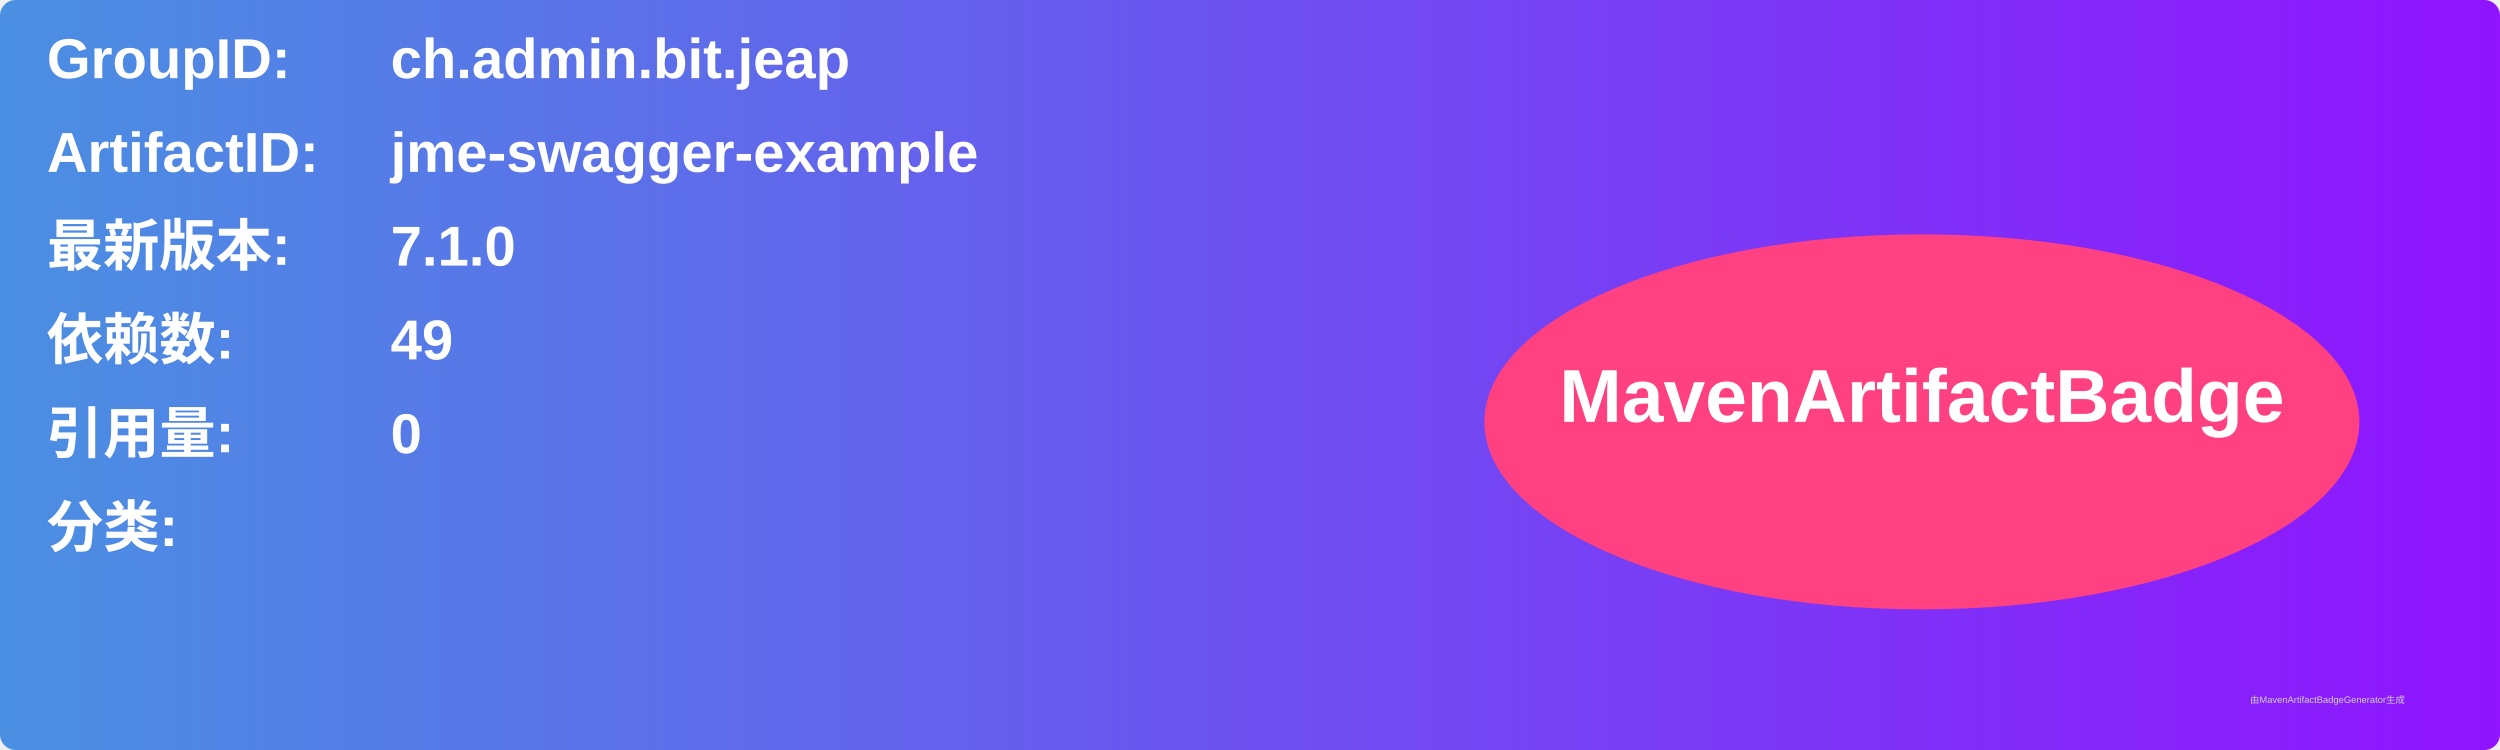
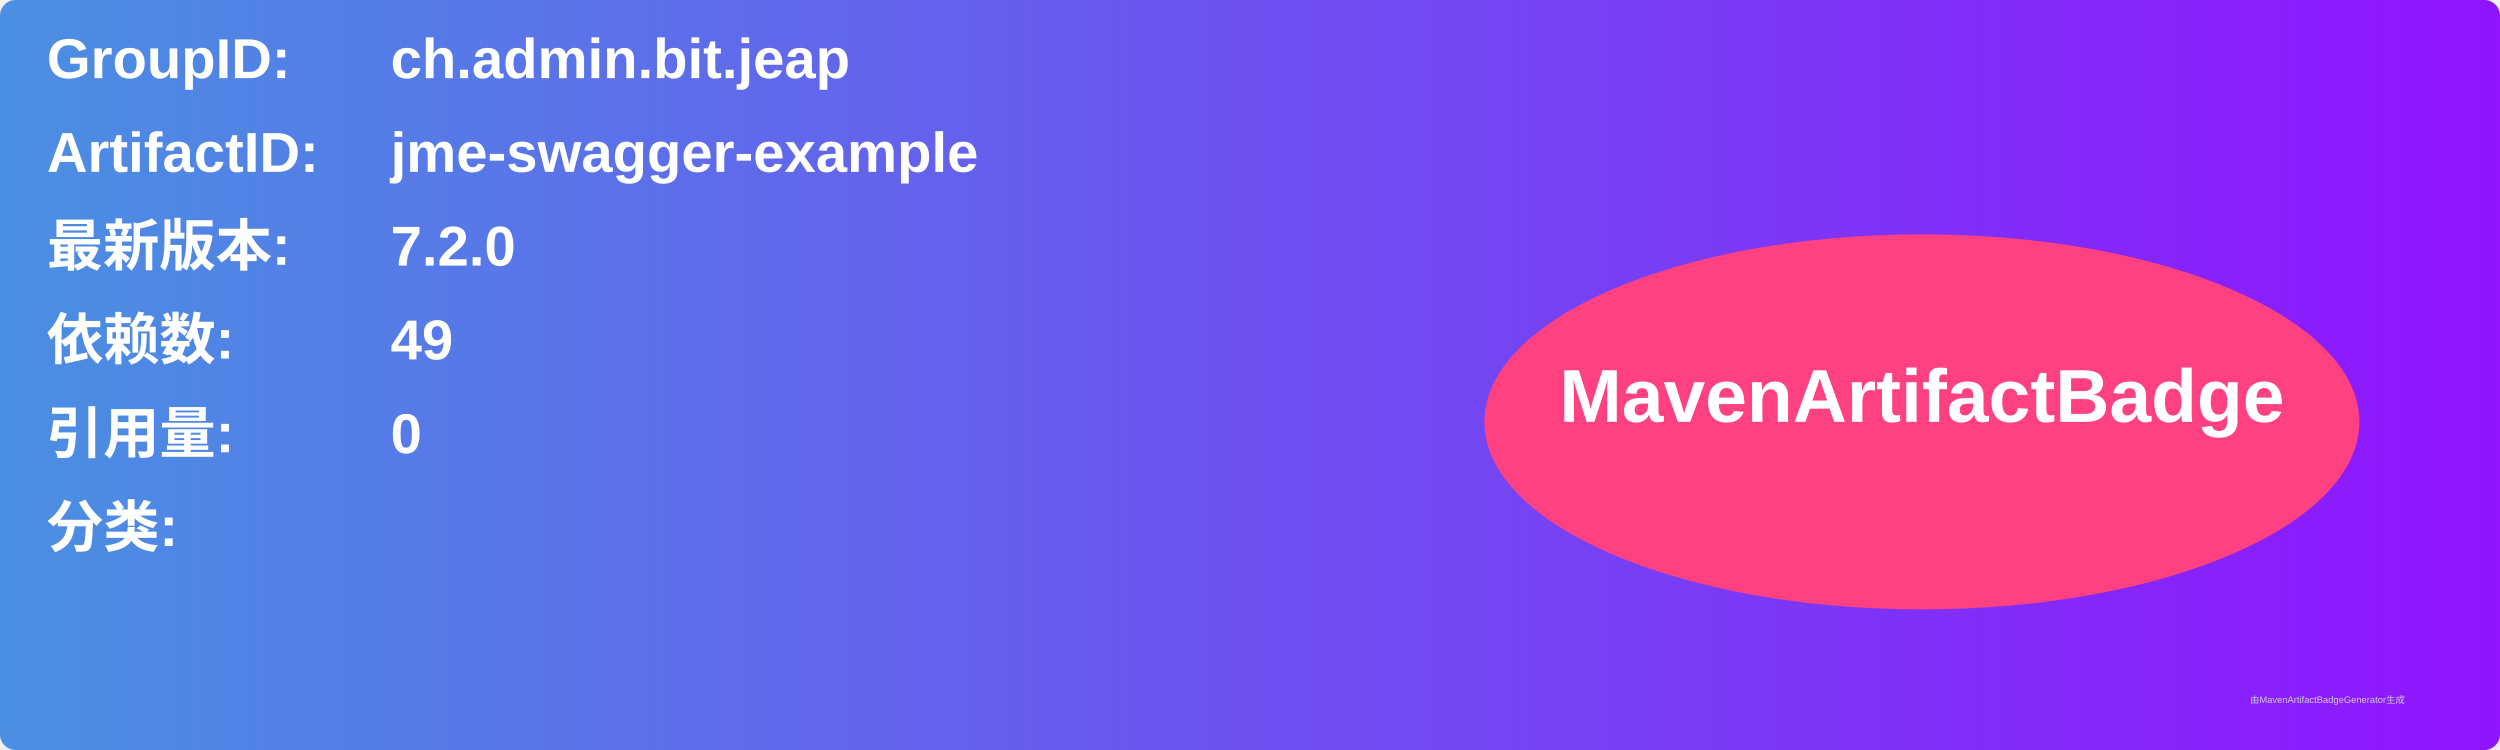
<svg xmlns="http://www.w3.org/2000/svg" width="800" height="240" viewBox="0 0 800 240">
  <linearGradient id="grad" x1="0%" y1="0%" x2="100%" y2="0%">
    <stop offset="0%" stop-color="#4a90e2" />
    <stop offset="100%" stop-color="#9013fe" />
  </linearGradient>
  <rect width="100%" height="100%" rx="5" ry="5" fill="url(#grad)" />
  <g transform="translate(15, 15)">
    <text x="0" y="10" font-family="Arial" font-size="18" fill="white" font-weight="bold" width="260">GroupID:</text>
    <text x="110" y="10" font-family="Arial" font-size="18" fill="white" font-weight="bold" width="460">ch.admin.bit.jeap</text>
    <text x="0" y="40" font-family="Arial" font-size="18" fill="white" font-weight="bold" width="260">ArtifactID:</text>
    <text x="110" y="40" font-family="Arial" font-size="18" fill="white" font-weight="bold" width="460">jme-swagger-example</text>
    <text x="0" y="70" font-family="Arial" font-size="18" fill="white" font-weight="bold">最新版本:</text>
    <text x="110" y="70" font-family="Arial" font-size="18" fill="white" font-weight="bold">
-       <tspan font-weight="bold">7.1.0</tspan>
+       <tspan font-weight="bold">7.2.0</tspan>
    </text>
    <text x="0" y="100" font-family="Arial" font-size="18" fill="white" font-weight="bold">依赖数: </text>
    <text x="110" y="100" font-family="Arial" font-size="18" fill="white">
      <tspan font-weight="bold">49</tspan>
    </text>
    <text x="0" y="130" font-family="Arial" font-size="18" fill="white" font-weight="bold">引用量: </text>
    <text x="110" y="130" font-family="Arial" font-size="18" fill="white">
      <tspan font-weight="bold">0</tspan>
    </text>
    <text x="0" y="160" font-family="Arial" font-size="18" fill="white" font-weight="bold">分类:</text>
    <text x="10" y="190" font-family="Arial" font-size="10" fill="white">
      <tspan font-weight="bold" />
    </text>
    <ellipse cx="600" cy="120" rx="140" ry="60" fill="#ff4081" />
    <text x="600" y="120" text-anchor="middle" font-family="Arial" font-size="24" fill="white" font-weight="bold">MavenArtifactBadge</text>
  </g>
  <text x="720" y="225" font-family="Arial" font-size="3" fill="#d0d0d0">由MavenArtifactBadgeGenerator生成</text>
</svg>
